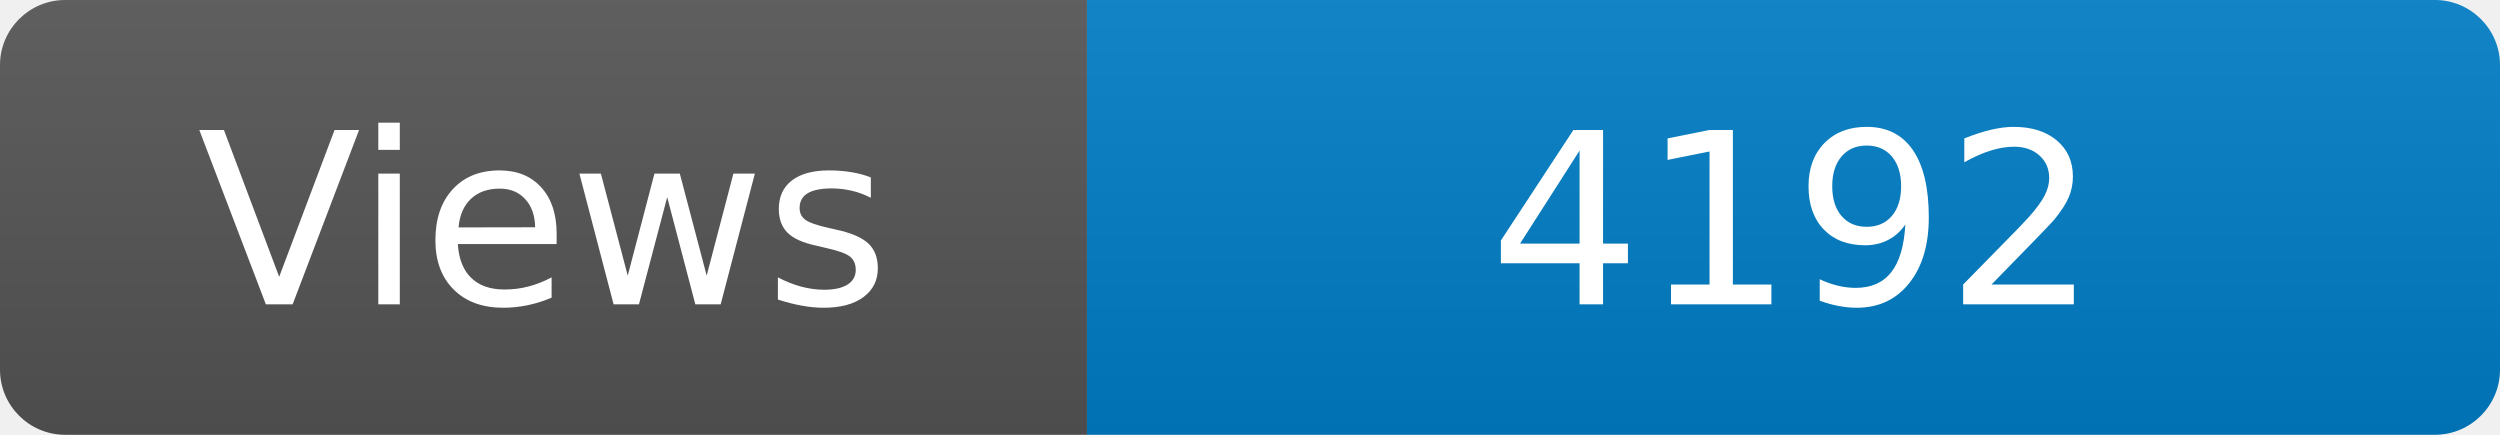
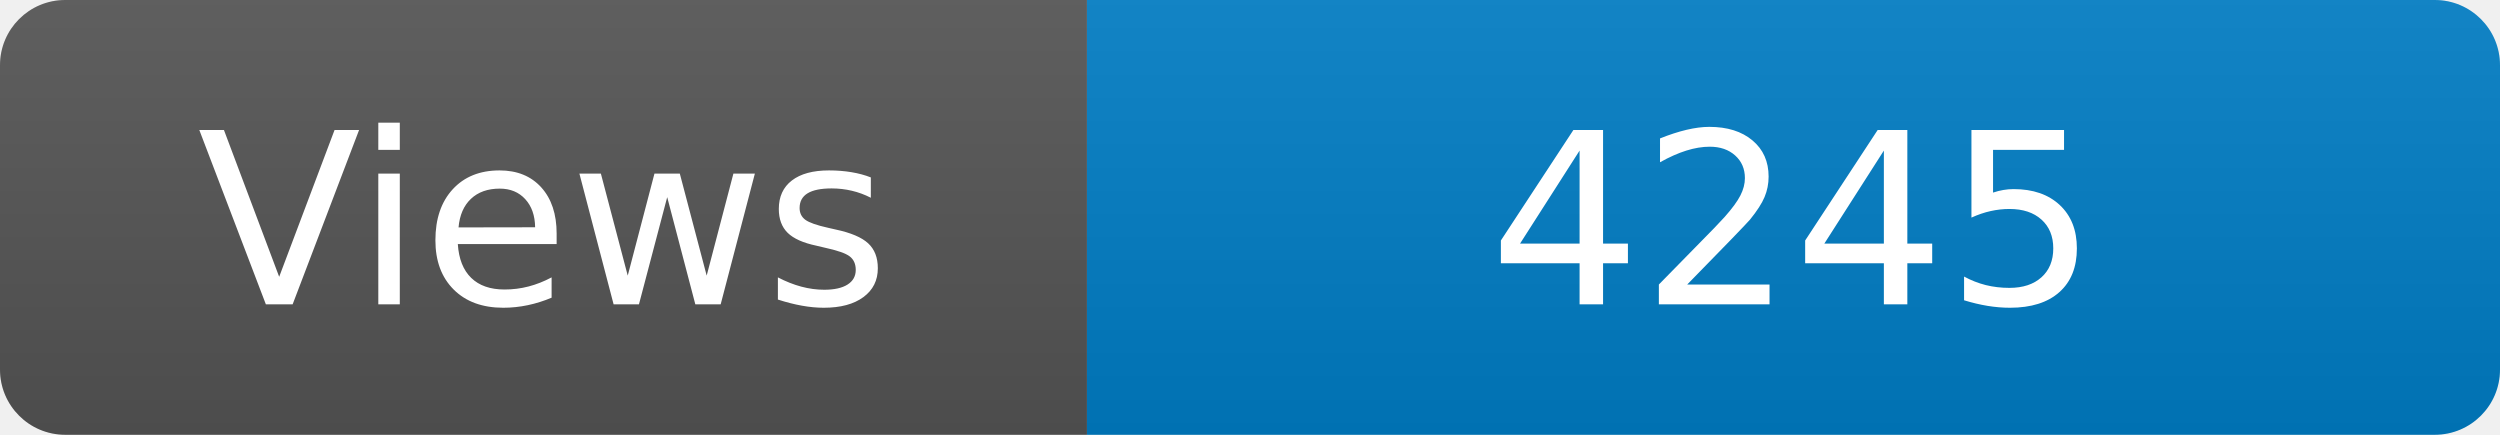
<svg xmlns="http://www.w3.org/2000/svg" width="115" height="20" role="img" aria-label="Maintained?: yes">
  <linearGradient id="s" x2="0" y2="100%">
    <stop offset="0" stop-color="#bbb" stop-opacity=".1" />
    <stop offset="1" stop-opacity=".1" />
  </linearGradient>
  <clipPath id="r">
    <rect width="115" height="20" rx="3" fill="#fff" />
  </clipPath>
  <g clip-path="url(#r)">
    <rect width="50" height="20" fill="#555" />
    <rect x="50" width="160" height="20" fill="#007ec6" />
    <rect width="115" height="20" fill="url(#s)" />
  </g>
  <g fill="#fff" text-anchor="middle" font-family="Verdana,Geneva,DejaVu Sans,sans-serif" font-size="110">
    <text x="250" y="140" transform="scale(.1)" fill="#fff">Views</text>
-     <text x="825" y="140" transform="scale(.1)" fill="#fff">4192</text>
+     <text x="825" y="140" transform="scale(.1)" fill="#fff">4245</text>
  </g>
</svg>
